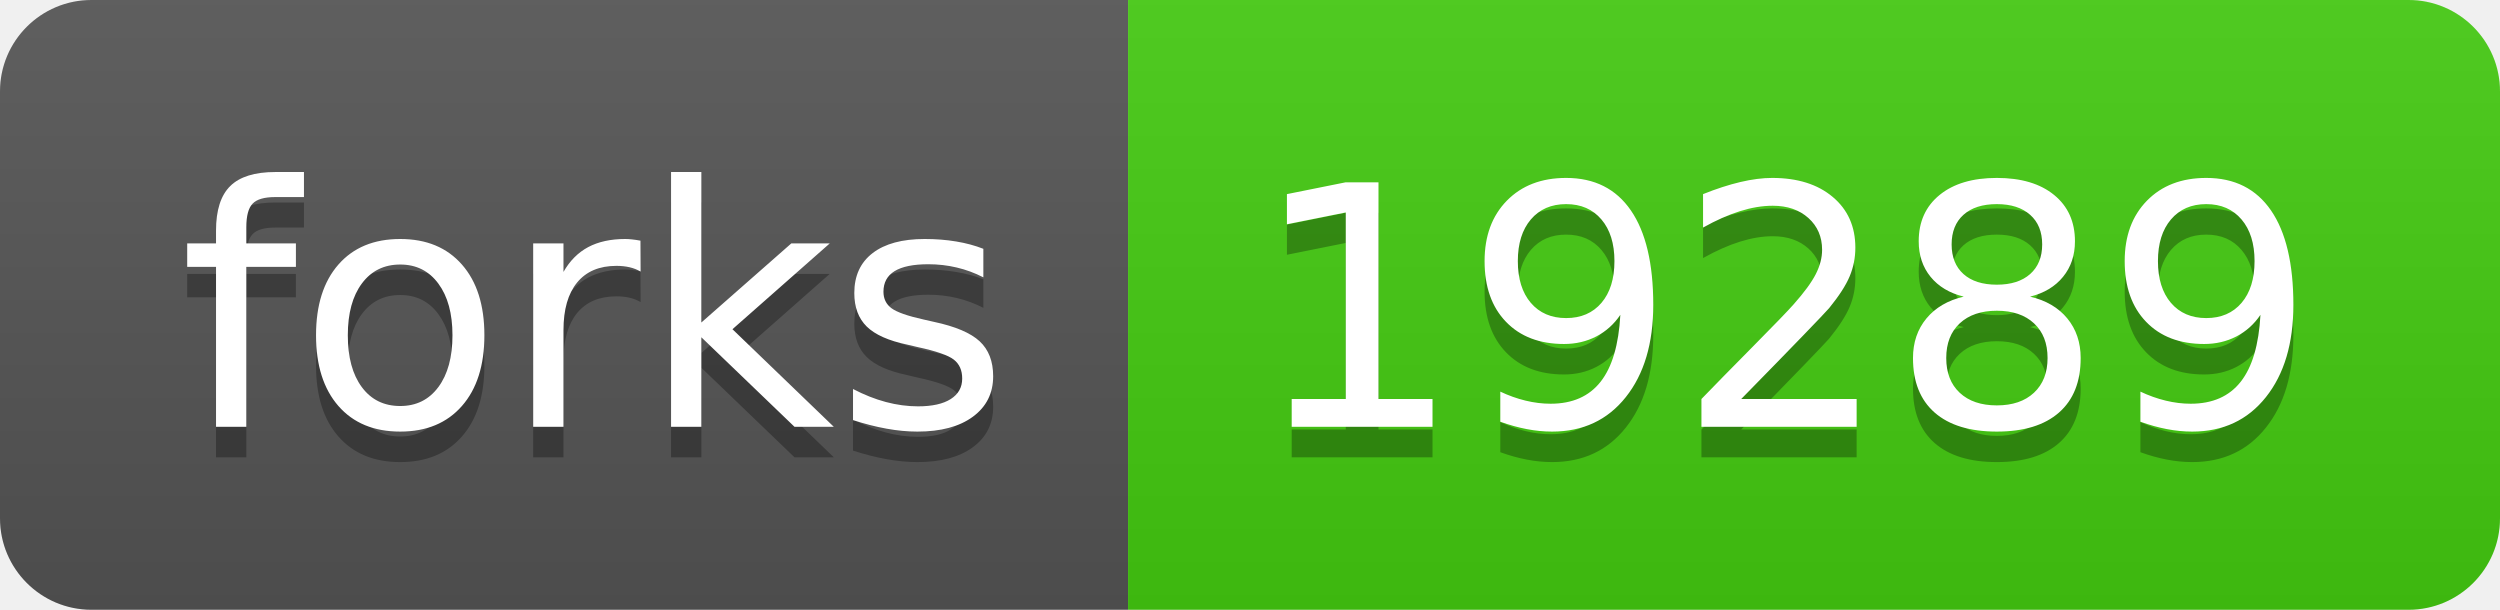
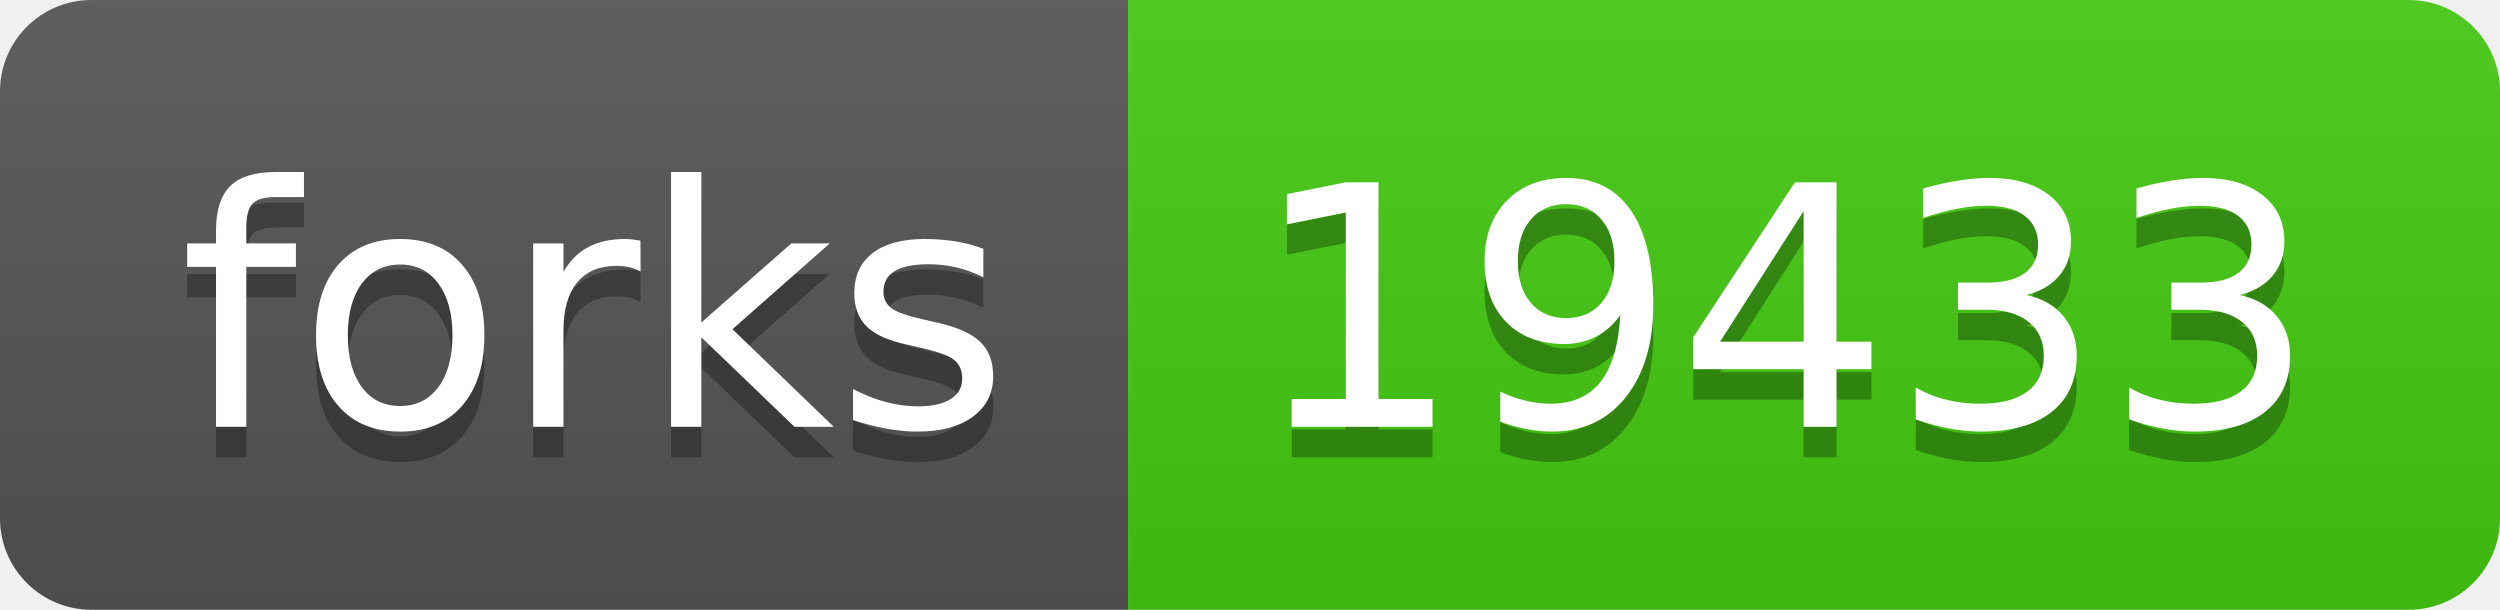
<svg xmlns="http://www.w3.org/2000/svg" width="82" height="20">
  <linearGradient id="b" x2="0" y2="100%">
    <stop offset="0" stop-color="#bbb" stop-opacity=".1" />
    <stop offset="1" stop-opacity=".1" />
  </linearGradient>
  <clipPath id="a">
    <rect width="82" height="20" rx="3" fill="#fff" />
  </clipPath>
  <g clip-path="url(#a)">
    <path fill="#555" d="M0 0h37v20H0z" />
    <path fill="#4c1" d="M37 0h45v20H37z" />
    <path fill="url(#b)" d="M0 0h82v20H0z" />
  </g>
  <g fill="#fff" text-anchor="middle" font-family="DejaVu Sans,Verdana,Geneva,sans-serif" font-size="110">
    <text x="195" y="150" fill="#010101" fill-opacity=".3" transform="scale(.1)" textLength="270">forks</text>
    <text x="195" y="140" transform="scale(.1)" textLength="270">forks</text>
-     <text x="585" y="150" fill="#010101" fill-opacity=".3" transform="scale(.1)" textLength="350">19289</text>
-     <text x="585" y="140" transform="scale(.1)" textLength="350">19289</text>
+     <text x="585" y="150" fill="#010101" fill-opacity=".3" transform="scale(.1)" textLength="350">19433</text>
+     <text x="585" y="140" transform="scale(.1)" textLength="350">19433</text>
  </g>
</svg>
